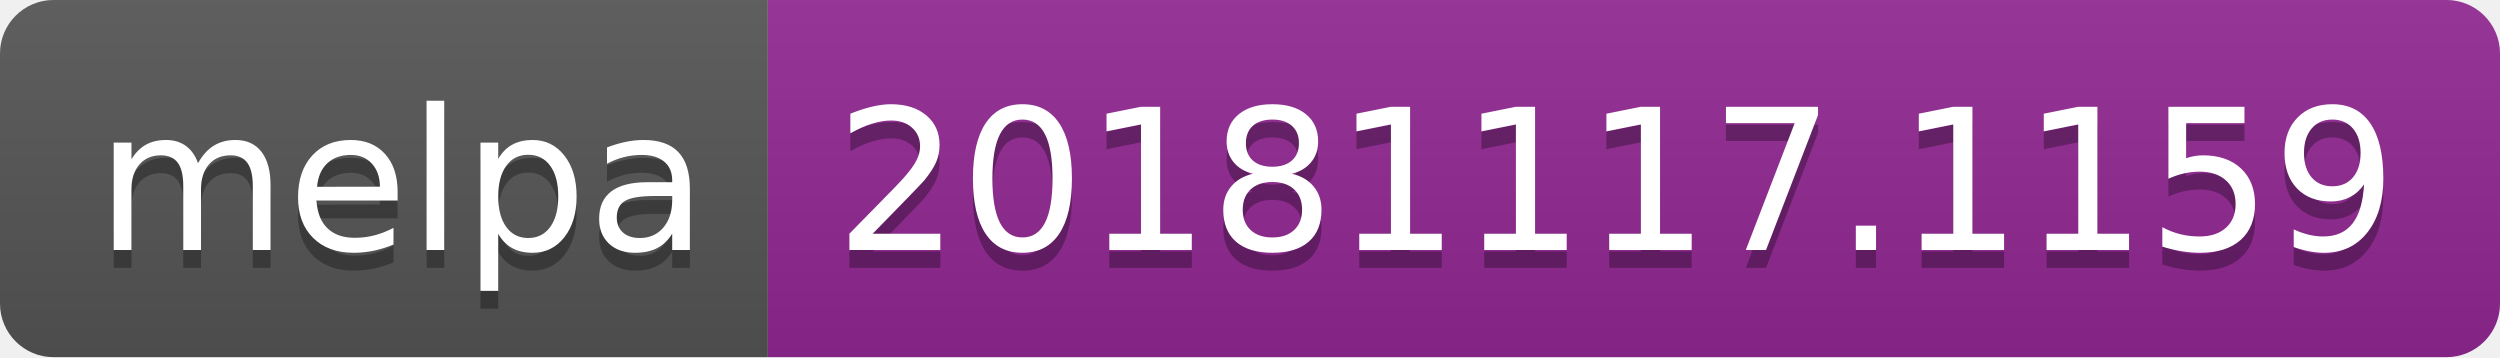
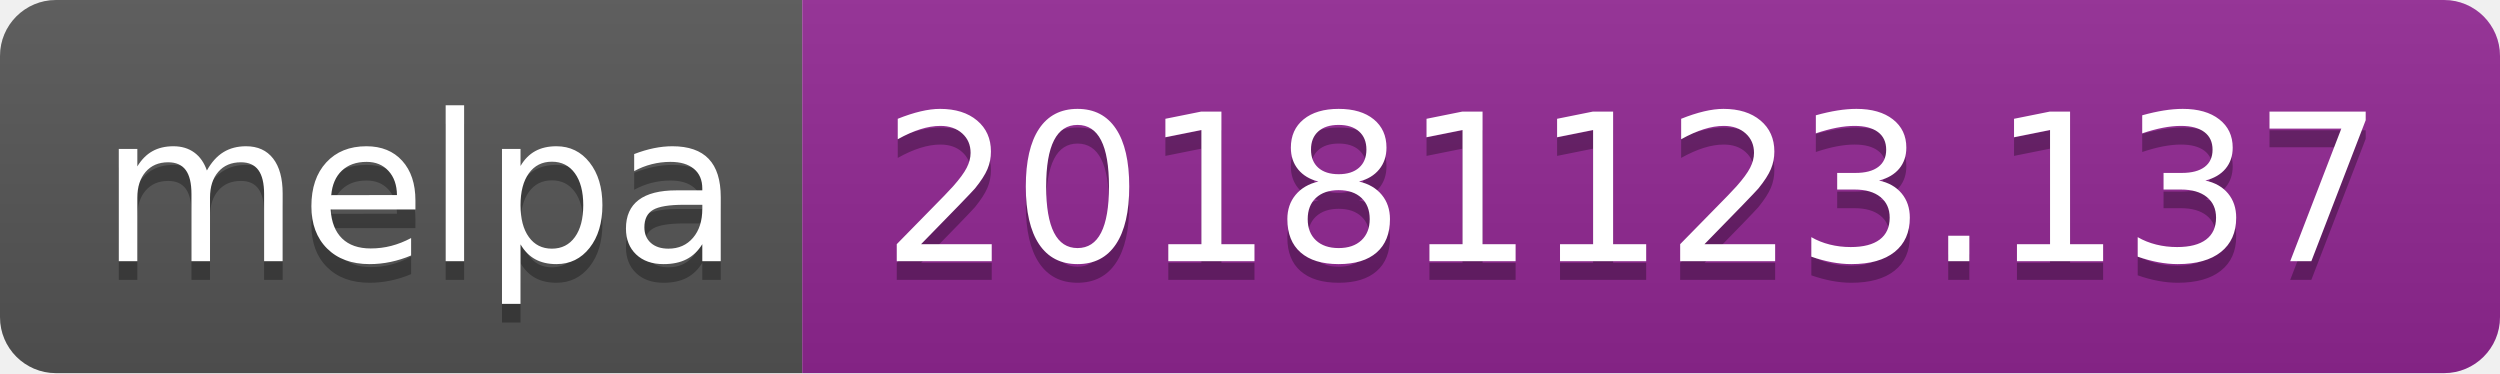
- <svg xmlns="http://www.w3.org/2000/svg" width="140" height="20">
+ <svg xmlns="http://www.w3.org/2000/svg" width="134" height="20">
  <linearGradient id="b" x2="0" y2="100%">
    <stop offset="0" stop-color="#bbb" stop-opacity=".1" />
    <stop offset="1" stop-opacity=".1" />
  </linearGradient>
  <clipPath id="a">
-     <rect width="140" height="20" rx="3" fill="#fff" />
+     <rect width="134" height="20" rx="3" fill="#fff" />
  </clipPath>
  <g clip-path="url(#a)">
    <path fill="#555" d="M0 0h43v20H0z" />
-     <path fill="#922793" d="M43 0h97v20H43z" />
-     <path fill="url(#b)" d="M0 0h140v20H0z" />
+     <path fill="#922793" d="M43 0h91v20H43z" />
+     <path fill="url(#b)" d="M0 0h134v20H0z" />
  </g>
  <g fill="#fff" text-anchor="middle" font-family="DejaVu Sans,Verdana,Geneva,sans-serif" font-size="110">
    <text x="225" y="150" fill="#010101" fill-opacity=".3" transform="scale(.1)" textLength="330">melpa</text>
    <text x="225" y="140" transform="scale(.1)" textLength="330">melpa</text>
-     <text x="905" y="150" fill="#010101" fill-opacity=".3" transform="scale(.1)" textLength="870">20181117.1159</text>
-     <text x="905" y="140" transform="scale(.1)" textLength="870">20181117.1159</text>
+     <text x="875" y="150" fill="#010101" fill-opacity=".3" transform="scale(.1)" textLength="810">20181123.137</text>
+     <text x="875" y="140" transform="scale(.1)" textLength="810">20181123.137</text>
  </g>
</svg>
